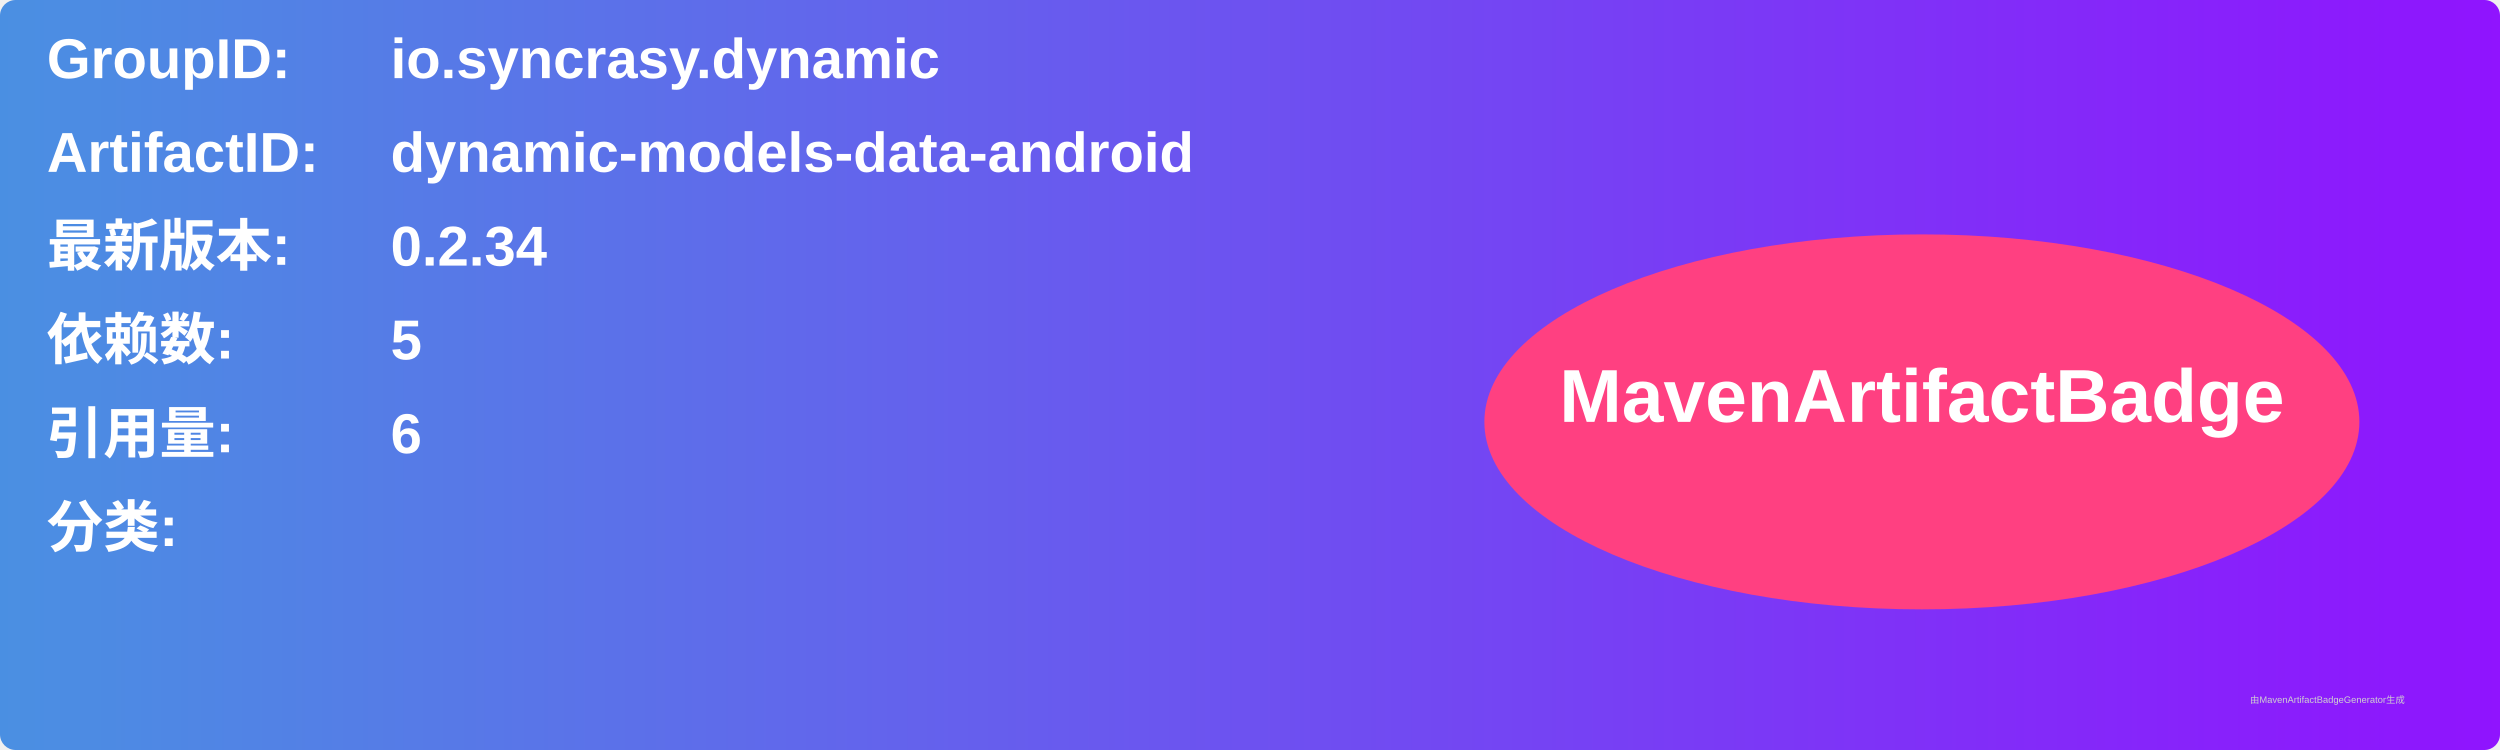
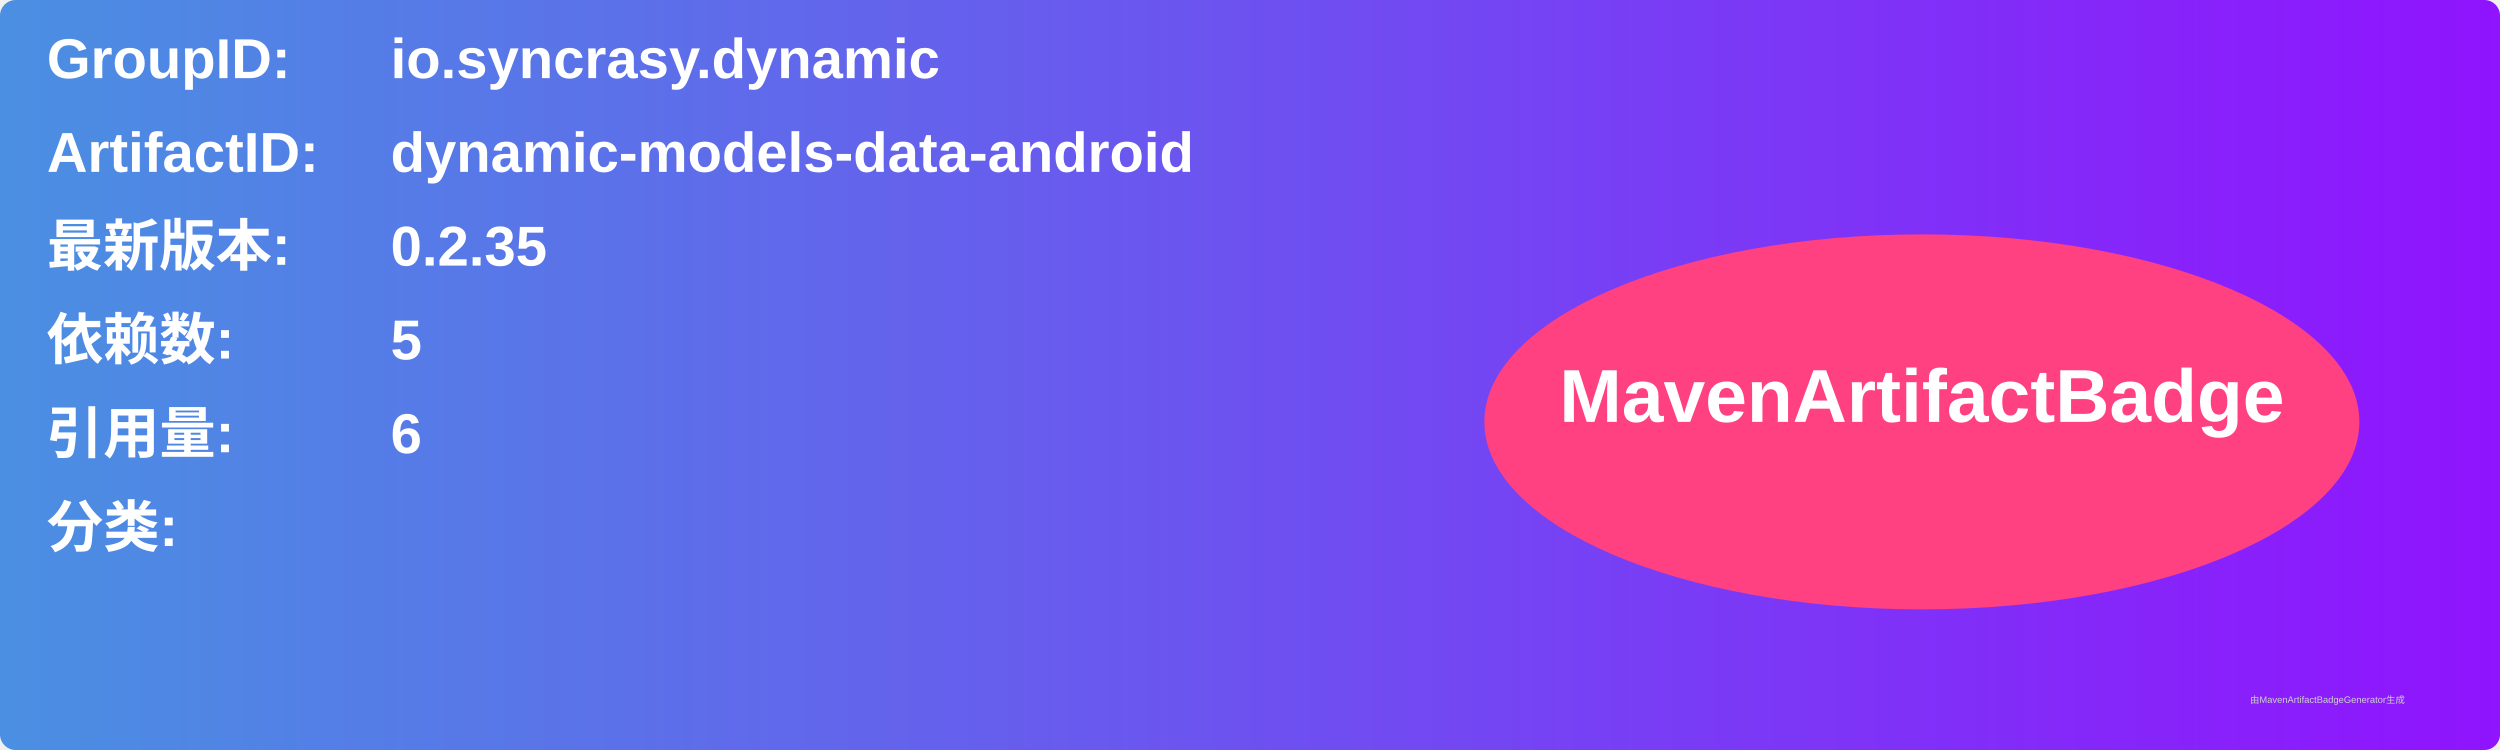
<svg xmlns="http://www.w3.org/2000/svg" width="800" height="240" viewBox="0 0 800 240">
  <linearGradient id="grad" x1="0%" y1="0%" x2="100%" y2="0%">
    <stop offset="0%" stop-color="#4a90e2" />
    <stop offset="100%" stop-color="#9013fe" />
  </linearGradient>
  <rect width="100%" height="100%" rx="5" ry="5" fill="url(#grad)" />
  <g transform="translate(15, 15)">
    <text x="0" y="10" font-family="Arial" font-size="18" fill="white" font-weight="bold" width="260">GroupID:</text>
    <text x="110" y="10" font-family="Arial" font-size="18" fill="white" font-weight="bold" width="460">io.syncrasy.dynamic</text>
    <text x="0" y="40" font-family="Arial" font-size="18" fill="white" font-weight="bold" width="260">ArtifactID:</text>
    <text x="110" y="40" font-family="Arial" font-size="18" fill="white" font-weight="bold" width="460">dynamic-models-data-android</text>
    <text x="0" y="70" font-family="Arial" font-size="18" fill="white" font-weight="bold">最新版本:</text>
    <text x="110" y="70" font-family="Arial" font-size="18" fill="white" font-weight="bold">
-       <tspan font-weight="bold">0.2.34</tspan>
+       <tspan font-weight="bold">0.2.35</tspan>
    </text>
    <text x="0" y="100" font-family="Arial" font-size="18" fill="white" font-weight="bold">依赖数: </text>
    <text x="110" y="100" font-family="Arial" font-size="18" fill="white">
      <tspan font-weight="bold">5</tspan>
    </text>
    <text x="0" y="130" font-family="Arial" font-size="18" fill="white" font-weight="bold">引用量: </text>
    <text x="110" y="130" font-family="Arial" font-size="18" fill="white">
      <tspan font-weight="bold">6</tspan>
    </text>
    <text x="0" y="160" font-family="Arial" font-size="18" fill="white" font-weight="bold">分类:</text>
    <text x="10" y="190" font-family="Arial" font-size="10" fill="white">
      <tspan font-weight="bold" />
    </text>
    <ellipse cx="600" cy="120" rx="140" ry="60" fill="#ff4081" />
    <text x="600" y="120" text-anchor="middle" font-family="Arial" font-size="24" fill="white" font-weight="bold">MavenArtifactBadge</text>
  </g>
  <text x="720" y="225" font-family="Arial" font-size="3" fill="#d0d0d0">由MavenArtifactBadgeGenerator生成</text>
</svg>
